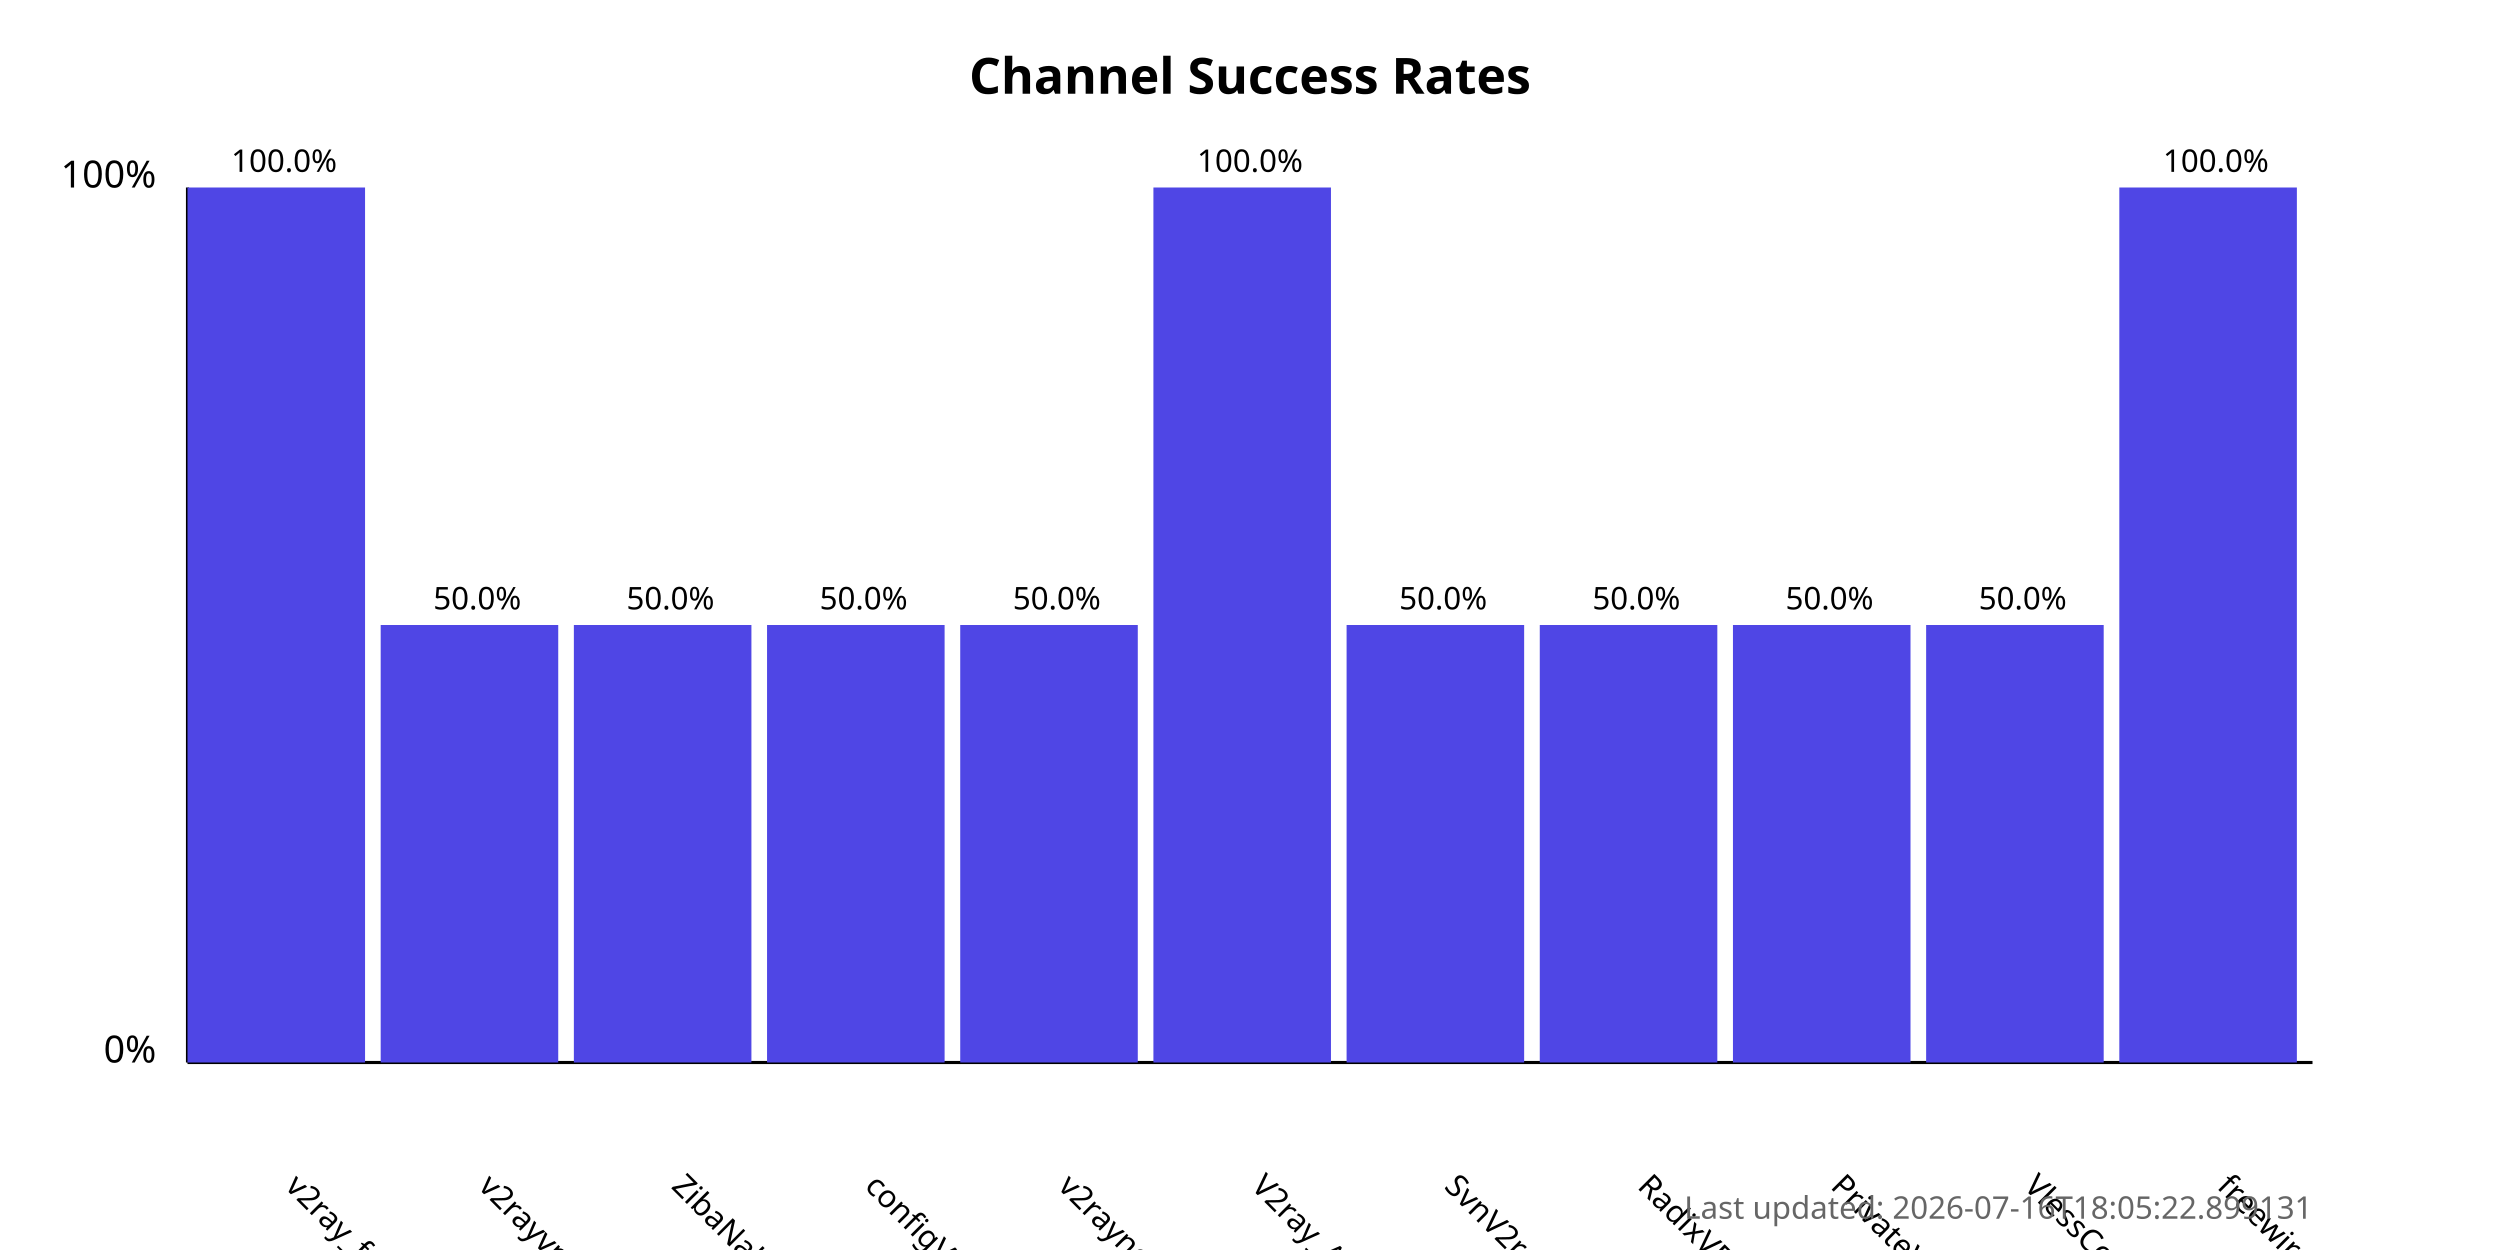
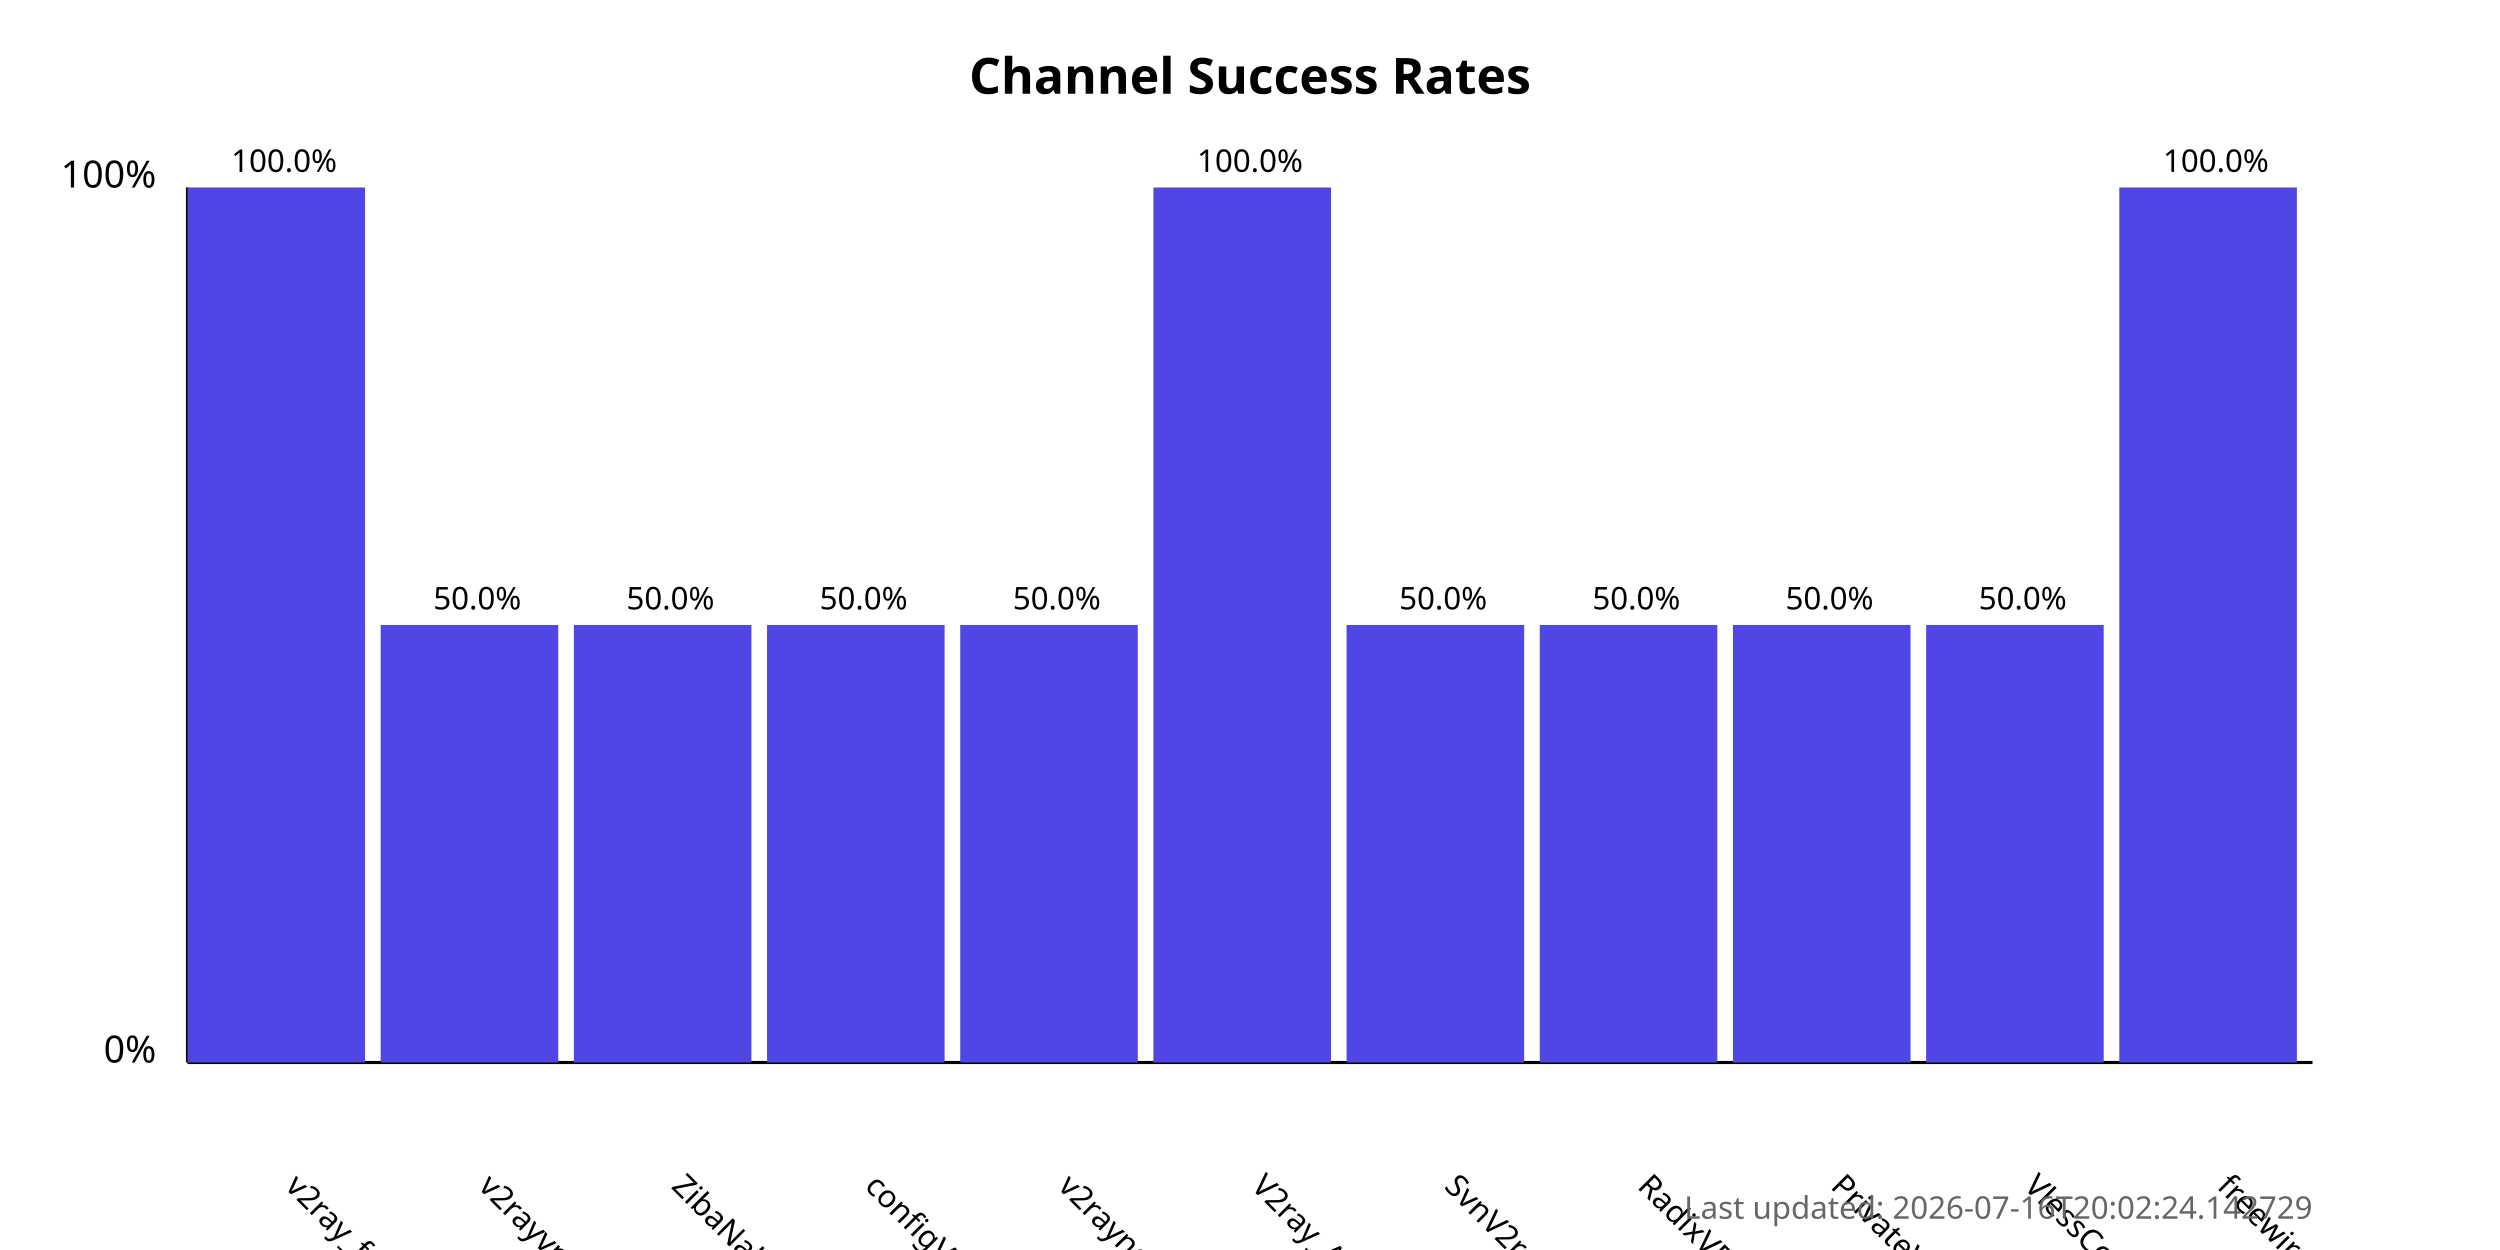
<svg xmlns="http://www.w3.org/2000/svg" width="800" height="400">
  <style>
            .chart-title { font: bold 16px sans-serif; }
            .axis-label { font: 12px sans-serif; }
            .tick-label { font: 10px sans-serif; }
            .bar { fill: #4f46e5; }
            .bar:hover { fill: #6366f1; }
            .timestamp { font: 10px sans-serif; fill: #666; }
        </style>
  <text x="400.0" y="30" text-anchor="middle" class="chart-title">
            Channel Success Rates
        </text>
  <line x1="60" y1="340" x2="60" y2="60" stroke="black" stroke-width="1" />
  <line x1="60" y1="340" x2="740" y2="340" stroke="black" stroke-width="1" />
  <text x="50" y="340" text-anchor="end" class="axis-label">0%</text>
  <text x="50" y="60" text-anchor="end" class="axis-label">100%</text>
  <g>
    <rect x="60" y="60.0" width="56.818" height="280.0" class="bar" />
    <text x="90.909" y="380" transform="rotate(45, 90.90909, 380)" text-anchor="start" class="tick-label">
                v2ray_free_conf
            </text>
    <text x="90.909" y="55.0" text-anchor="middle" class="tick-label">
                100.0%
            </text>
  </g>
  <g>
    <rect x="121.818" y="200.0" width="56.818" height="140.0" class="bar" />
    <text x="152.727" y="380" transform="rotate(45, 152.7273, 380)" text-anchor="start" class="tick-label">
                v2rayvpno
            </text>
    <text x="152.727" y="195.0" text-anchor="middle" class="tick-label">
                50.0%
            </text>
  </g>
  <g>
    <rect x="183.636" y="200.0" width="56.818" height="140.0" class="bar" />
    <text x="214.545" y="380" transform="rotate(45, 214.5455, 380)" text-anchor="start" class="tick-label">
                ZibaNabz
            </text>
    <text x="214.545" y="195.0" text-anchor="middle" class="tick-label">
                50.0%
            </text>
  </g>
  <g>
    <rect x="245.455" y="200.0" width="56.818" height="140.0" class="bar" />
    <text x="276.364" y="380" transform="rotate(45, 276.3636, 380)" text-anchor="start" class="tick-label">
                configV2rayForFree
            </text>
    <text x="276.364" y="195.0" text-anchor="middle" class="tick-label">
                50.0%
            </text>
  </g>
  <g>
    <rect x="307.273" y="200.0" width="56.818" height="140.0" class="bar" />
    <text x="338.182" y="380" transform="rotate(45, 338.1818, 380)" text-anchor="start" class="tick-label">
                v2rayngvpn
            </text>
    <text x="338.182" y="195.0" text-anchor="middle" class="tick-label">
                50.0%
            </text>
  </g>
  <g>
    <rect x="369.091" y="60.0" width="56.818" height="280.0" class="bar" />
    <text x="400.0" y="380" transform="rotate(45, 400.0, 380)" text-anchor="start" class="tick-label">
                V2ray_Alpha
            </text>
    <text x="400.0" y="55.0" text-anchor="middle" class="tick-label">
                100.0%
            </text>
  </g>
  <g>
    <rect x="430.909" y="200.0" width="56.818" height="140.0" class="bar" />
    <text x="461.818" y="380" transform="rotate(45, 461.8182, 380)" text-anchor="start" class="tick-label">
                SvnV2ray
            </text>
    <text x="461.818" y="195.0" text-anchor="middle" class="tick-label">
                50.0%
            </text>
  </g>
  <g>
    <rect x="492.727" y="200.0" width="56.818" height="140.0" class="bar" />
    <text x="523.636" y="380" transform="rotate(45, 523.6364, 380)" text-anchor="start" class="tick-label">
                RadixVPN
            </text>
    <text x="523.636" y="195.0" text-anchor="middle" class="tick-label">
                50.0%
            </text>
  </g>
  <g>
    <rect x="554.545" y="200.0" width="56.818" height="140.0" class="bar" />
    <text x="585.455" y="380" transform="rotate(45, 585.4545, 380)" text-anchor="start" class="tick-label">
                PrivateVPNs
            </text>
    <text x="585.455" y="195.0" text-anchor="middle" class="tick-label">
                50.0%
            </text>
  </g>
  <g>
    <rect x="616.364" y="200.0" width="56.818" height="140.0" class="bar" />
    <text x="647.273" y="380" transform="rotate(45, 647.2727, 380)" text-anchor="start" class="tick-label">
                VlessConfig
            </text>
    <text x="647.273" y="195.0" text-anchor="middle" class="tick-label">
                50.0%
            </text>
  </g>
  <g>
    <rect x="678.182" y="60.0" width="56.818" height="280.0" class="bar" />
    <text x="709.091" y="380" transform="rotate(45, 709.0909, 380)" text-anchor="start" class="tick-label">
                freewireguard
            </text>
    <text x="709.091" y="55.0" text-anchor="middle" class="tick-label">
                100.0%
            </text>
  </g>
  <text x="740" y="390" text-anchor="end" class="timestamp">
-             Last updated: 2026-07-16T18:05:22.899131
+             Last updated: 2026-07-16T20:02:24.142729
        </text>
</svg>
